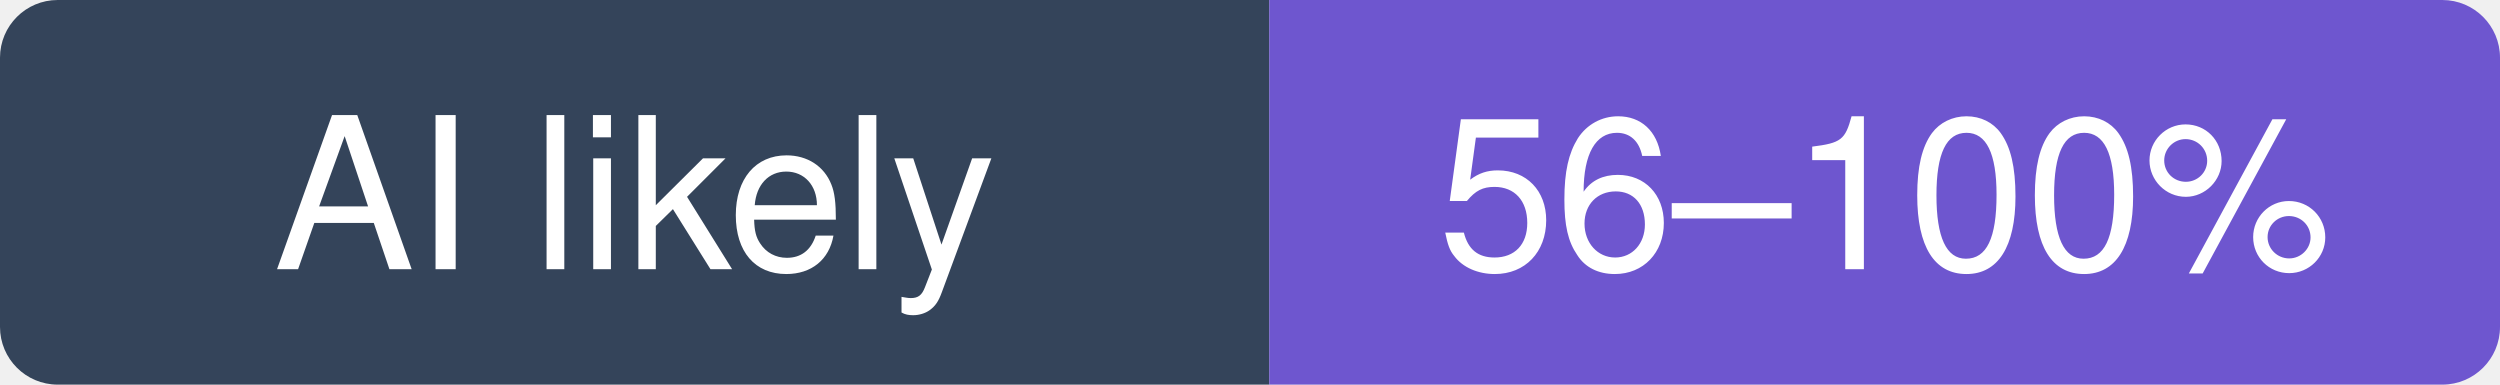
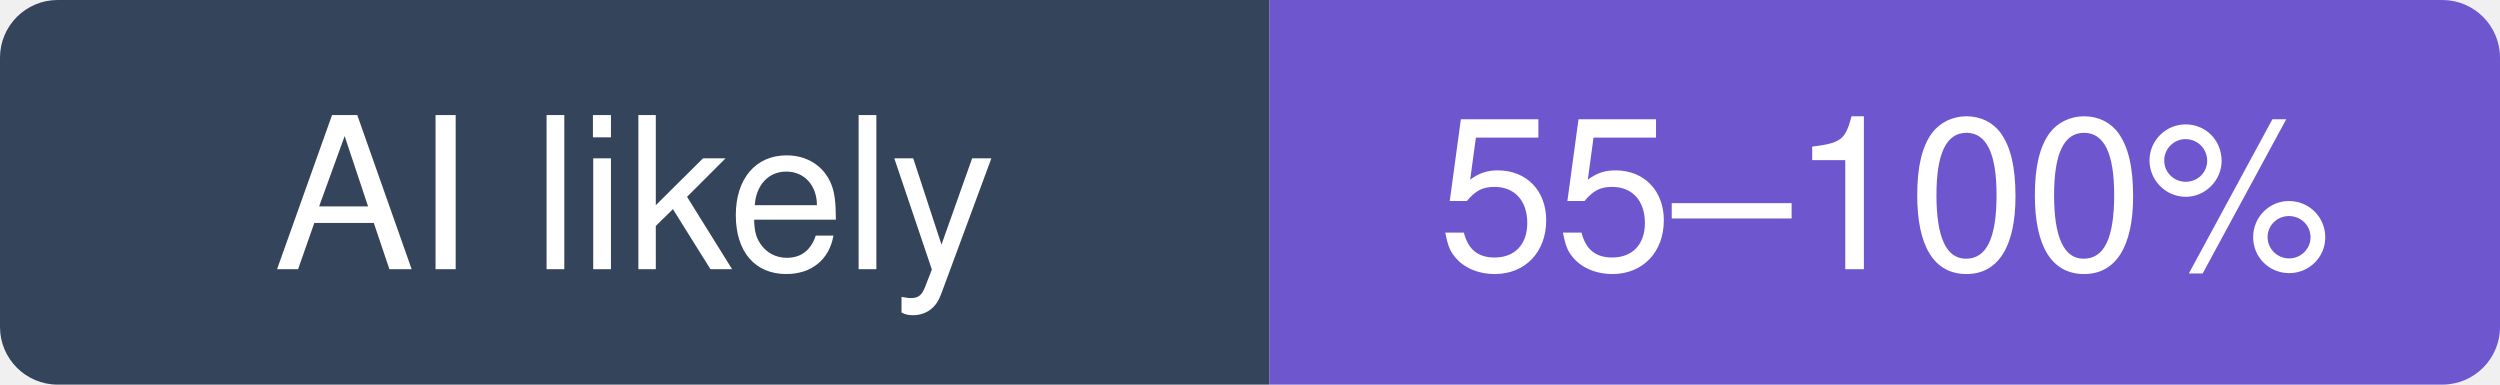
- <svg xmlns="http://www.w3.org/2000/svg" width="130" height="20" viewBox="0 0 130 20" role="img" aria-label="OpenMontageInc/OpenMontage: likely 56–100% of recent commits involve an AI agent (experimental estimate; 34% disclosed)">
+ <svg xmlns="http://www.w3.org/2000/svg" width="130" height="20" viewBox="0 0 130 20" role="img" aria-label="OpenMontageInc/OpenMontage: likely 55–100% of recent commits involve an AI agent (experimental estimate; 34% disclosed)">
  <clipPath id="hm-l">
    <rect width="130" height="20" rx="3" />
  </clipPath>
  <g clip-path="url(#hm-l)">
    <rect width="66" height="20" fill="#34445A" />
    <rect x="66" width="64" height="20" fill="#6E56CF" />
  </g>
  <g fill="#fff" text-anchor="middle" font-family="Verdana, -apple-system, BlinkMacSystemFont, Segoe UI, Helvetica, Arial, Fira Sans, sans-serif" font-size="11">
    <text x="33" y="14">AI likely</text>
-     <text x="98" y="14">56–100%</text>
+     <text x="98" y="14">55–100%</text>
  </g>
</svg>
